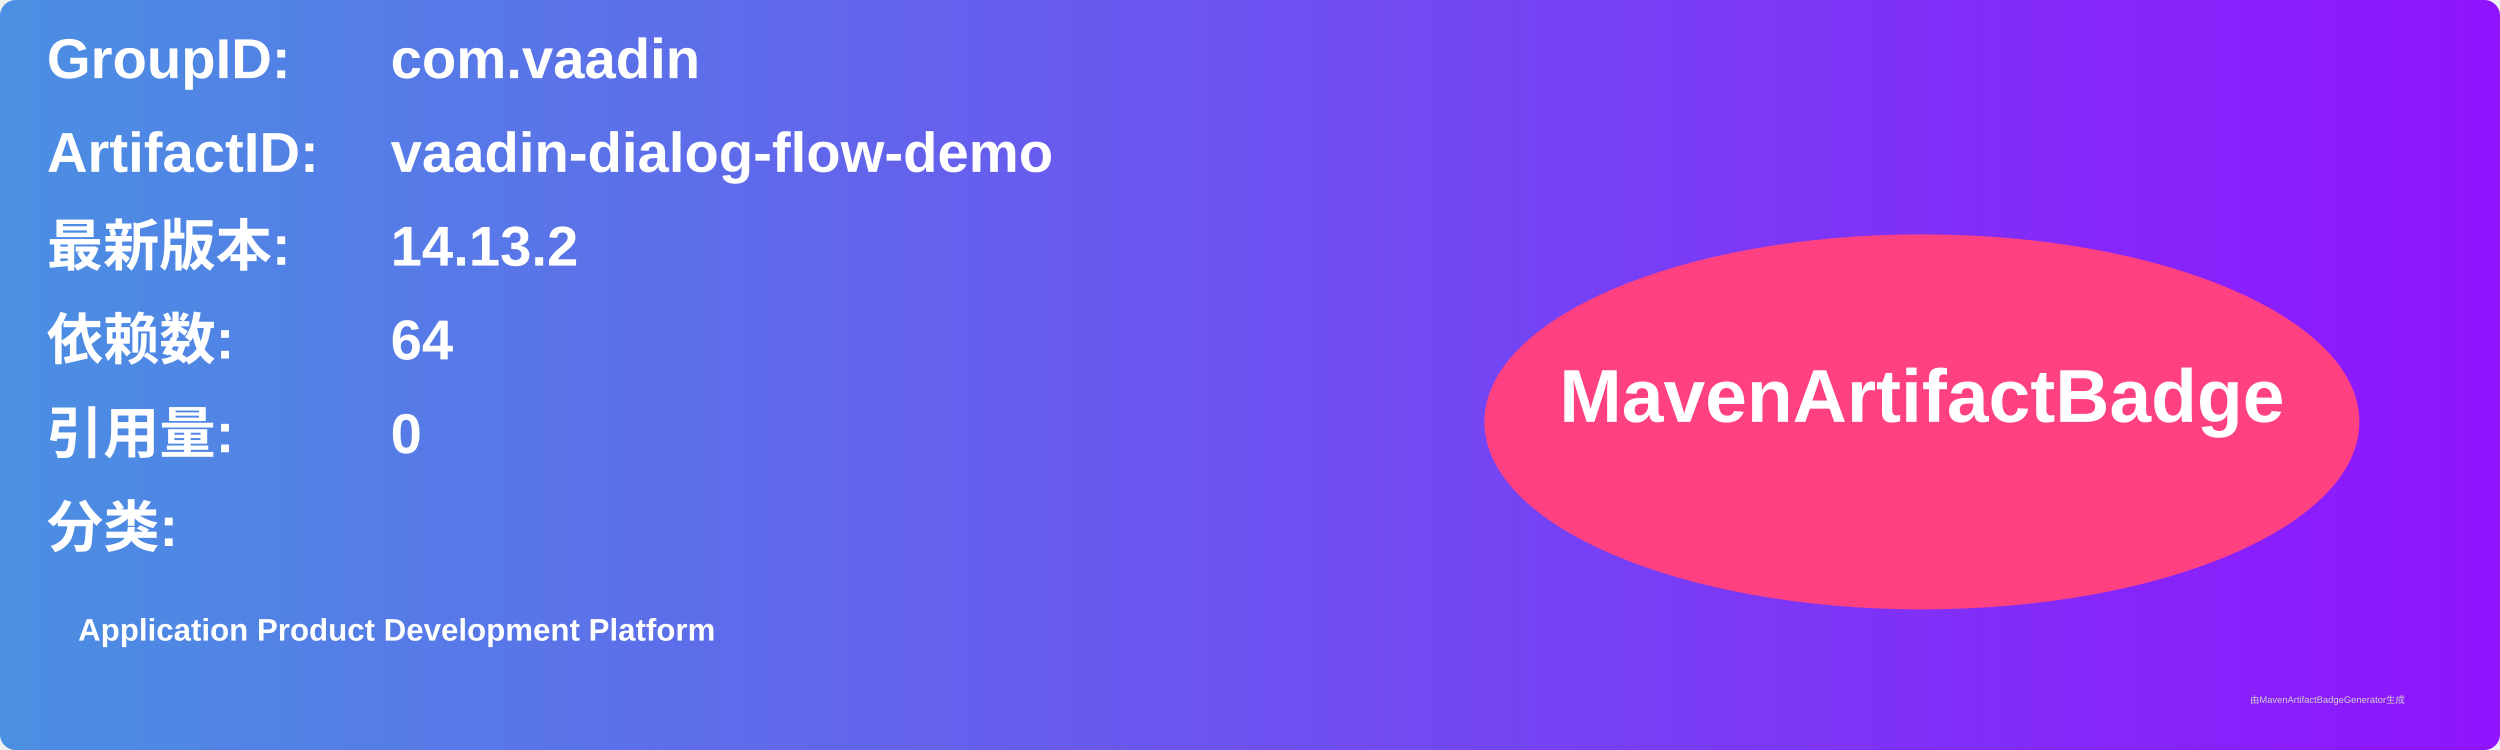
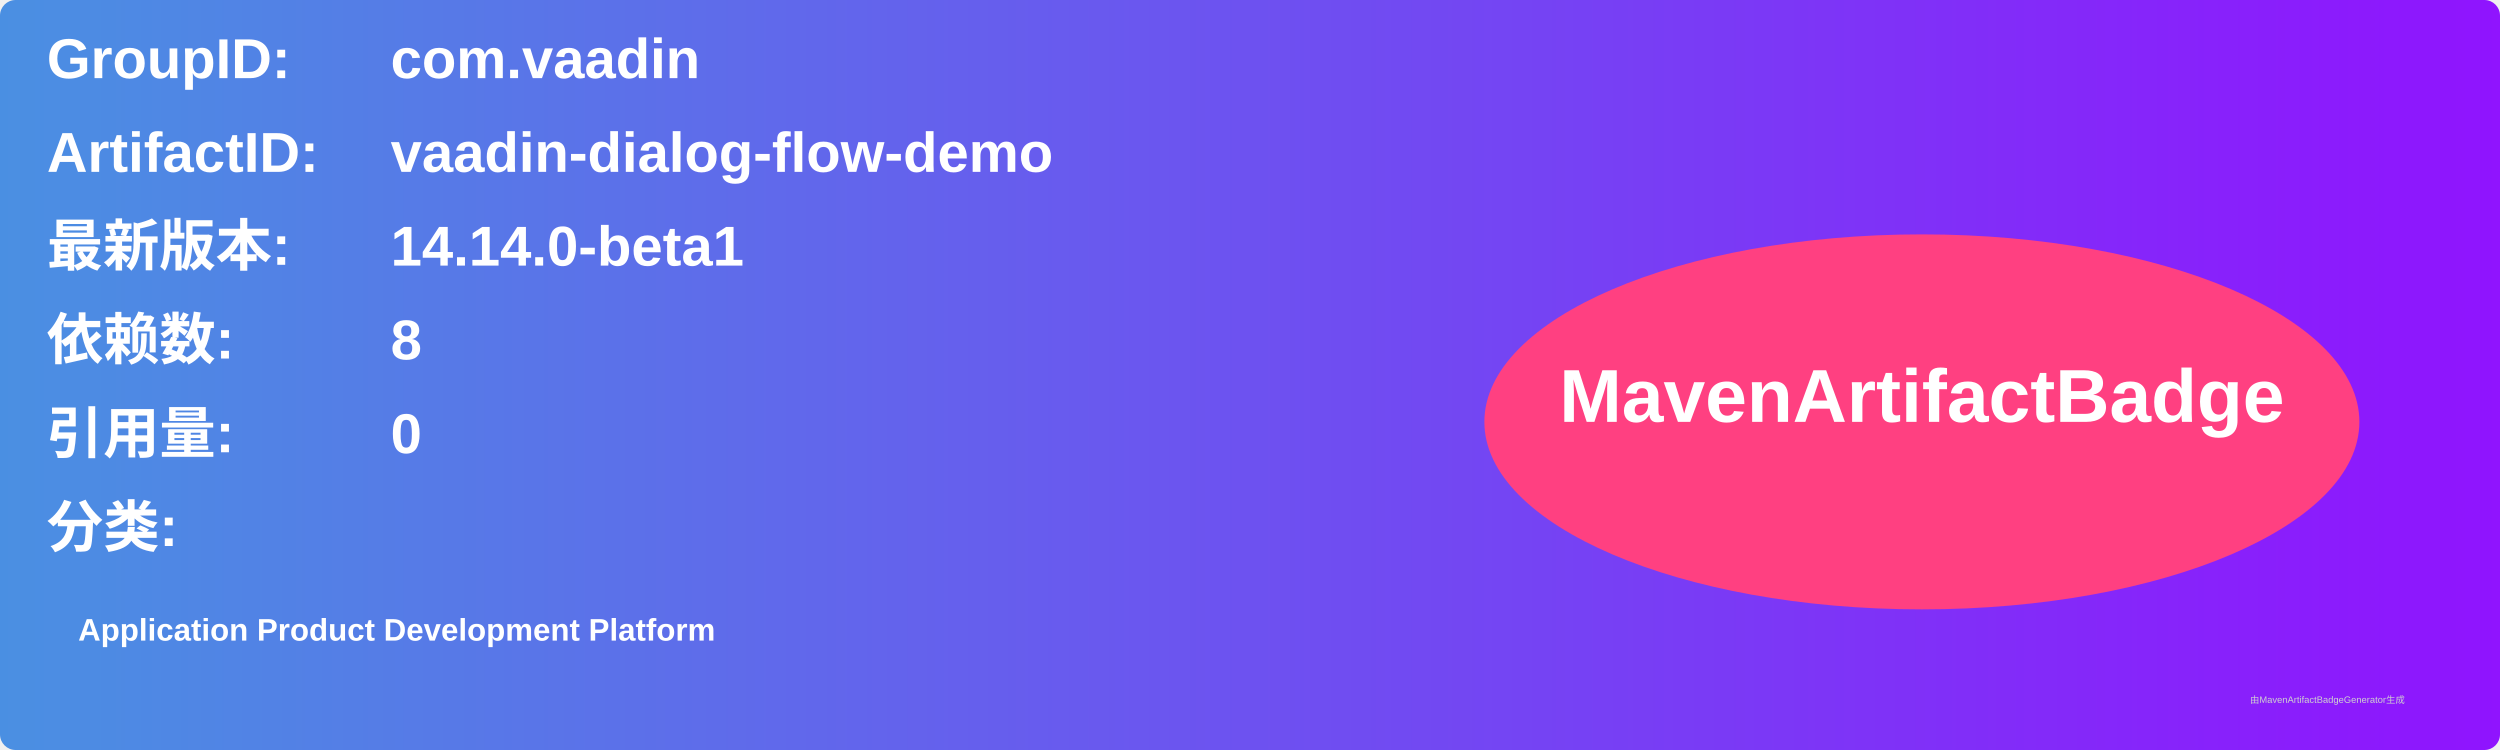
<svg xmlns="http://www.w3.org/2000/svg" width="800" height="240" viewBox="0 0 800 240">
  <linearGradient id="grad" x1="0%" y1="0%" x2="100%" y2="0%">
    <stop offset="0%" stop-color="#4a90e2" />
    <stop offset="100%" stop-color="#9013fe" />
  </linearGradient>
  <rect width="100%" height="100%" rx="5" ry="5" fill="url(#grad)" />
  <g transform="translate(15, 15)">
    <text x="0" y="10" font-family="Arial" font-size="18" fill="white" font-weight="bold" width="260">GroupID:</text>
    <text x="110" y="10" font-family="Arial" font-size="18" fill="white" font-weight="bold" width="460">com.vaadin</text>
    <text x="0" y="40" font-family="Arial" font-size="18" fill="white" font-weight="bold" width="260">ArtifactID:</text>
    <text x="110" y="40" font-family="Arial" font-size="18" fill="white" font-weight="bold" width="460">vaadin-dialog-flow-demo</text>
    <text x="0" y="70" font-family="Arial" font-size="18" fill="white" font-weight="bold">最新版本:</text>
    <text x="110" y="70" font-family="Arial" font-size="18" fill="white" font-weight="bold">
-       <tspan font-weight="bold">14.13.2</tspan>
+       <tspan font-weight="bold">14.14.0-beta1</tspan>
    </text>
    <text x="0" y="100" font-family="Arial" font-size="18" fill="white" font-weight="bold">依赖数: </text>
    <text x="110" y="100" font-family="Arial" font-size="18" fill="white">
-       <tspan font-weight="bold">64</tspan>
+       <tspan font-weight="bold">8</tspan>
    </text>
    <text x="0" y="130" font-family="Arial" font-size="18" fill="white" font-weight="bold">引用量: </text>
    <text x="110" y="130" font-family="Arial" font-size="18" fill="white">
      <tspan font-weight="bold">0</tspan>
    </text>
    <text x="0" y="160" font-family="Arial" font-size="18" fill="white" font-weight="bold">分类:</text>
    <text x="10" y="190" font-family="Arial" font-size="10" fill="white">
      <tspan font-weight="bold">Application Product Development Platform</tspan>
    </text>
    <ellipse cx="600" cy="120" rx="140" ry="60" fill="#ff4081" />
    <text x="600" y="120" text-anchor="middle" font-family="Arial" font-size="24" fill="white" font-weight="bold">MavenArtifactBadge</text>
  </g>
  <text x="720" y="225" font-family="Arial" font-size="3" fill="#d0d0d0">由MavenArtifactBadgeGenerator生成</text>
</svg>
